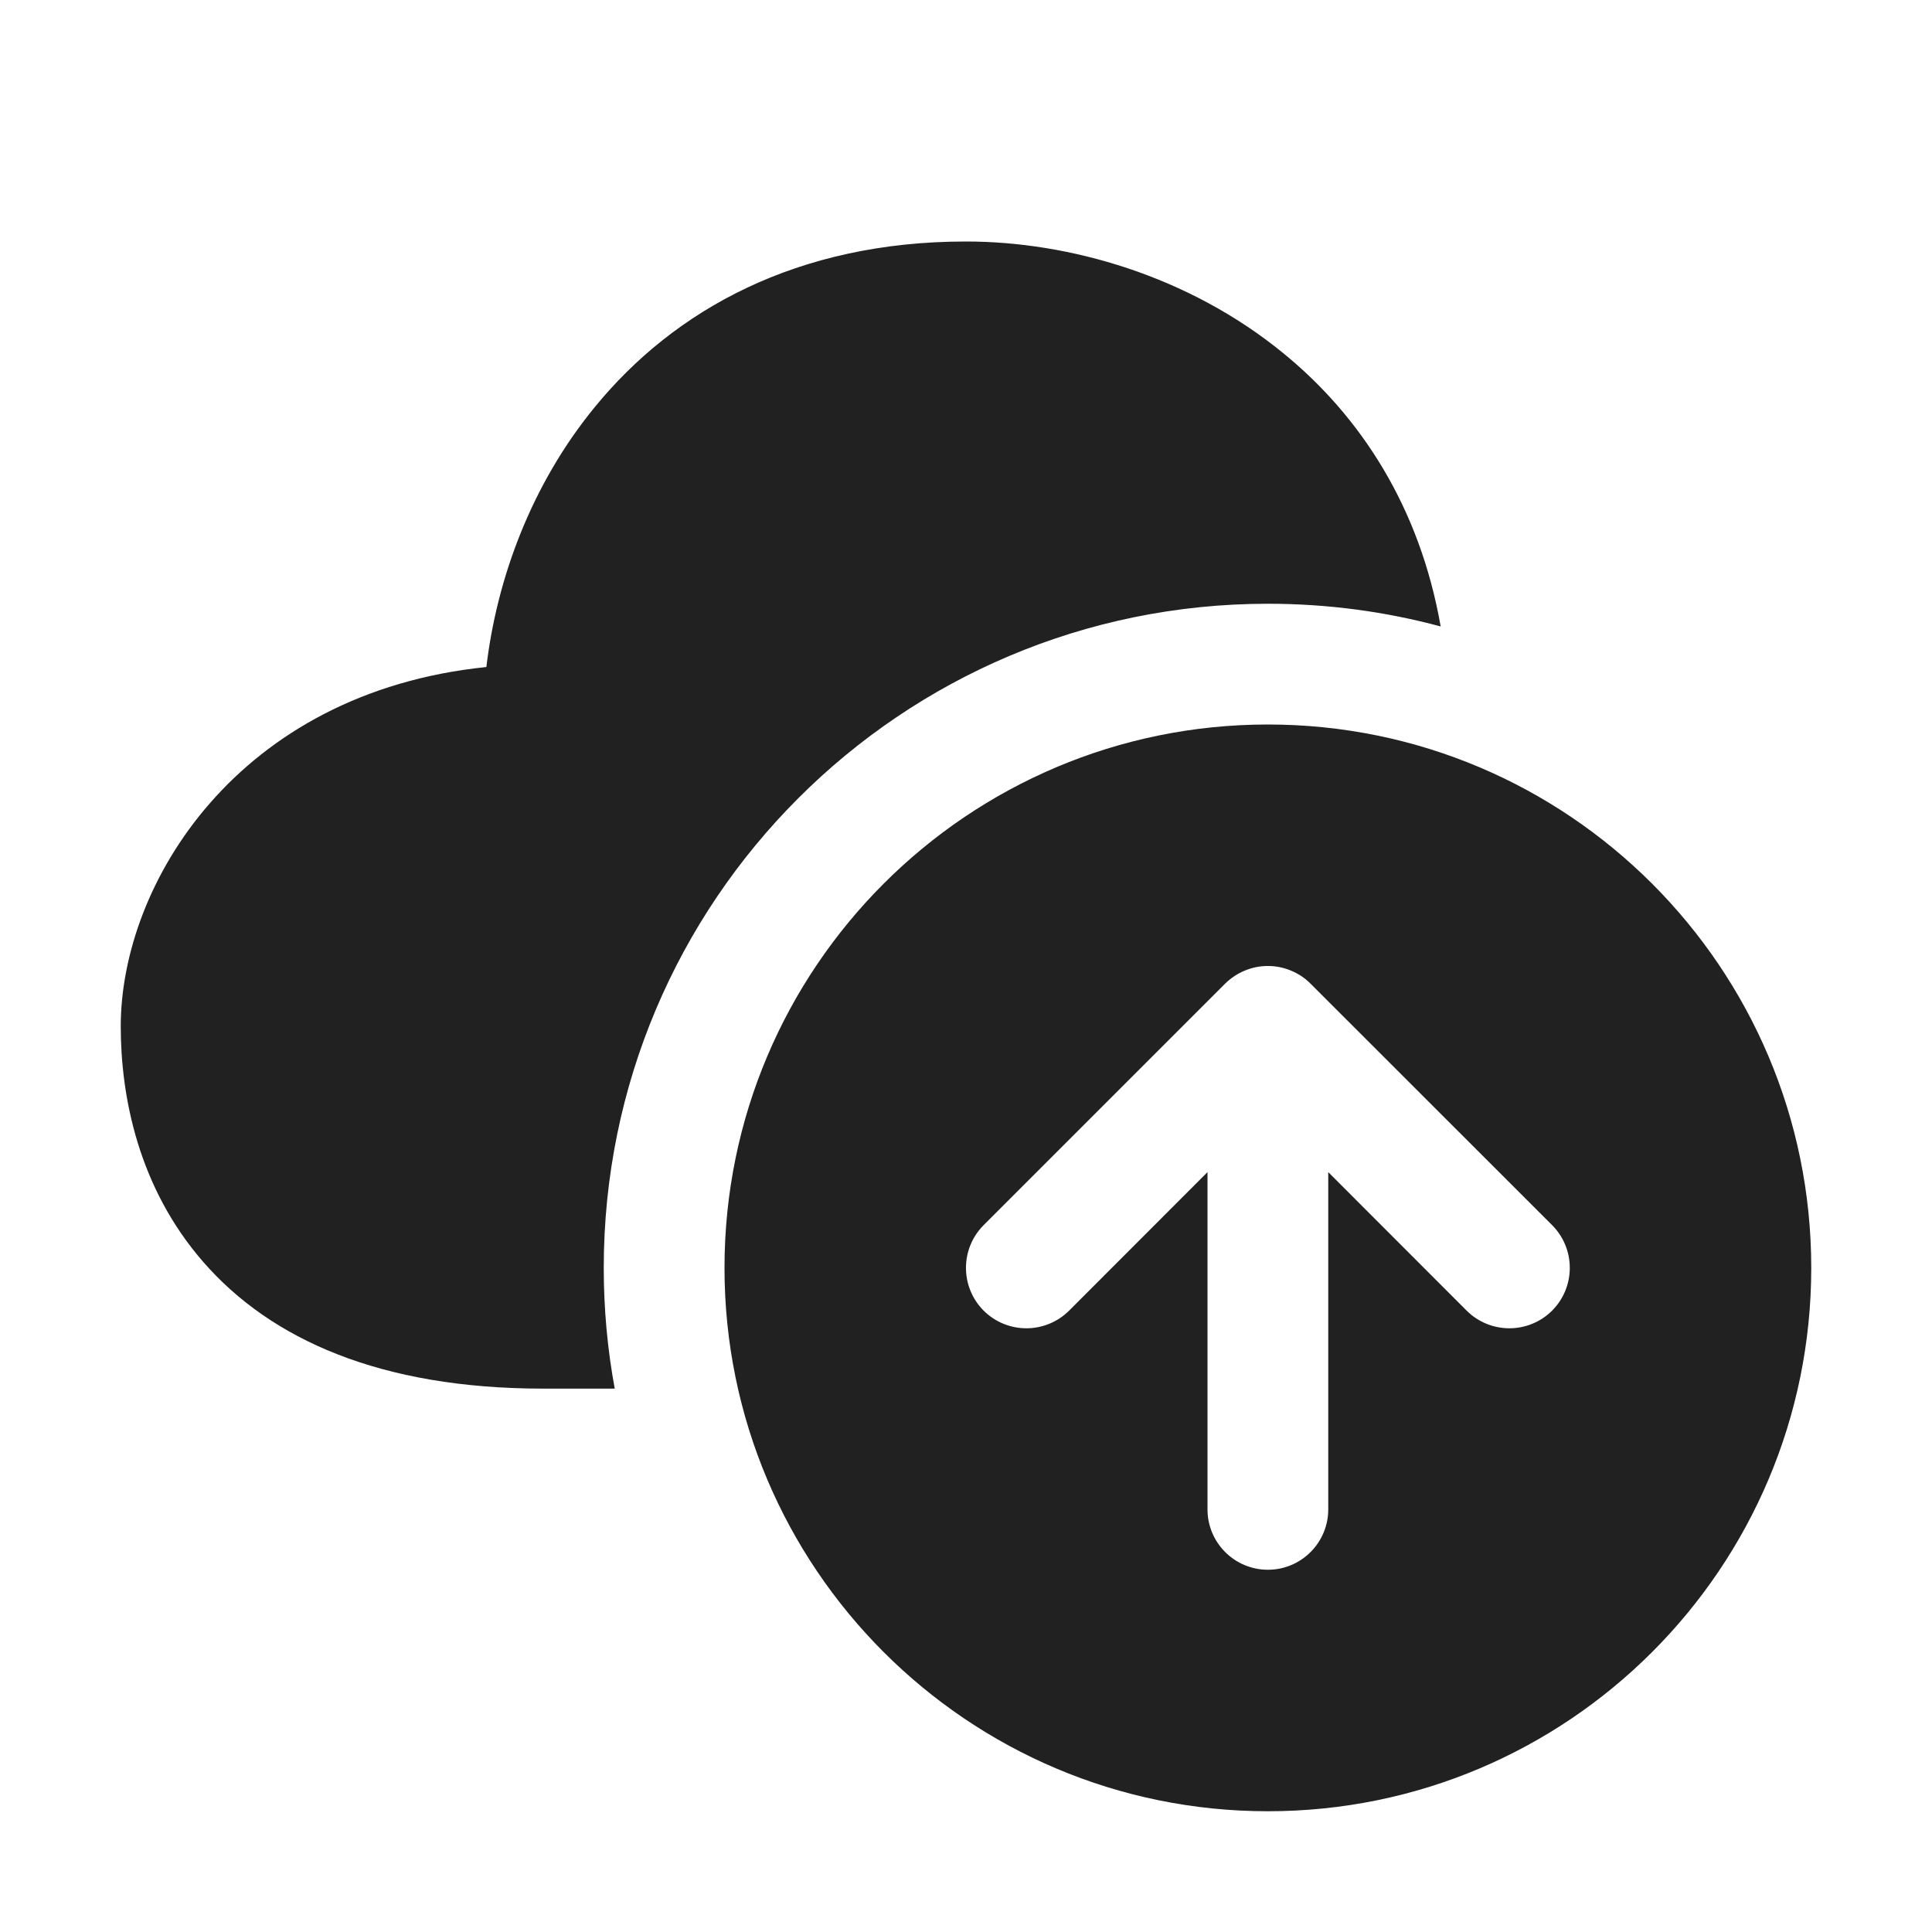
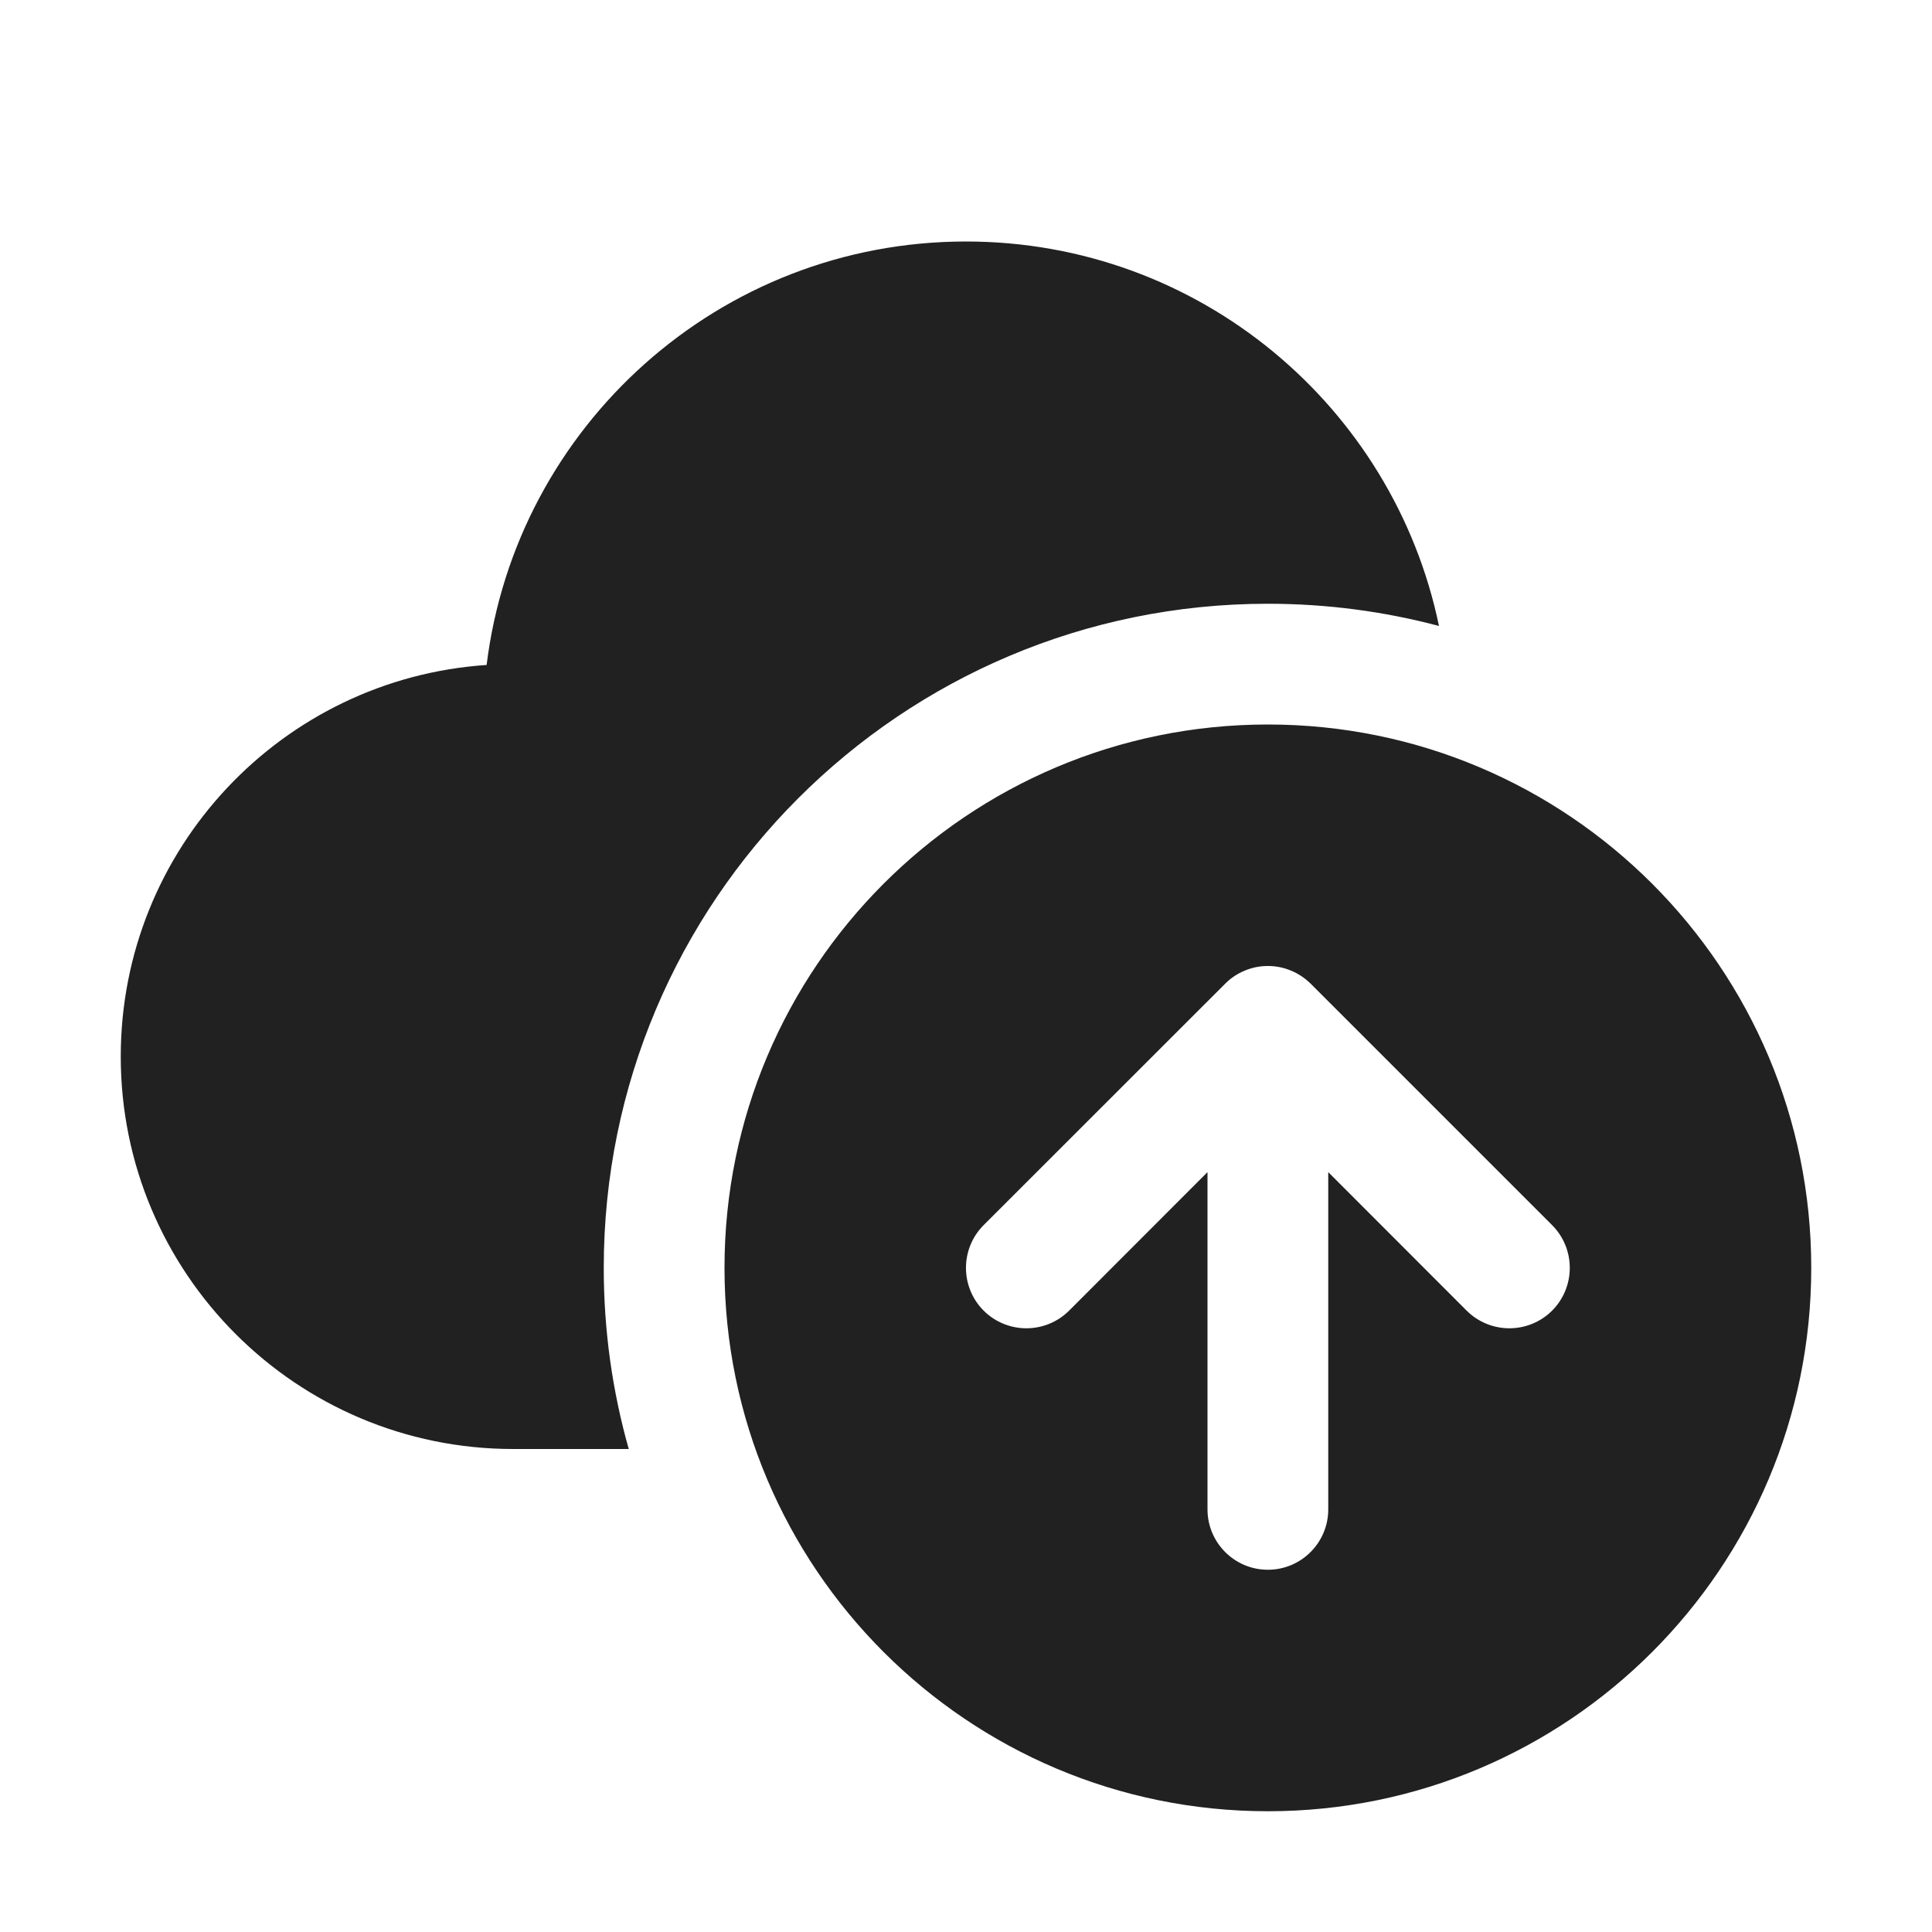
<svg xmlns="http://www.w3.org/2000/svg" width="16" height="16" viewBox="0 0 16 16" fill="none">
-   <path d="M4.926 3.371C5.583 2.567 6.6 2 8 2C8.85 2 9.841 2.281 10.629 2.926C11.268 3.448 11.758 4.199 11.931 5.188C11.475 5.065 10.995 5 10.5 5C7.462 5 5 7.462 5 10.5C5 10.841 5.031 11.176 5.091 11.5H4.5C3.146 11.5 2.242 11.09 1.686 10.454C1.142 9.832 1 9.073 1 8.5C1 7.322 1.965 5.735 4.028 5.524C4.114 4.796 4.398 4.015 4.926 3.371ZM15 10.5C15 8.015 12.985 6 10.5 6C8.015 6 6 8.015 6 10.5C6 12.985 8.015 15 10.5 15C12.985 15 15 12.985 15 10.5ZM10.854 8.147L12.854 10.146C13.049 10.342 13.049 10.658 12.854 10.854C12.658 11.049 12.342 11.049 12.146 10.854L11 9.707V12.5C11 12.776 10.776 13 10.5 13C10.224 13 10 12.776 10 12.5V9.707L8.854 10.854C8.658 11.049 8.342 11.049 8.146 10.854C7.951 10.658 7.951 10.342 8.146 10.146L10.146 8.146C10.194 8.099 10.25 8.062 10.309 8.038C10.367 8.014 10.43 8 10.497 8L10.5 8L10.503 8C10.57 8 10.633 8.014 10.691 8.038C10.749 8.062 10.804 8.097 10.851 8.144L10.854 8.147Z" fill="#212121" />
+   <path d="M4.03 5.507C4.273 3.531 5.958 2 8 2C9.93 2 11.54 3.366 11.917 5.184C11.465 5.064 10.99 5 10.5 5C7.462 5 5 7.462 5 10.5C5 11.02 5.072 11.523 5.207 12H4.25C2.455 12 1 10.545 1 8.75C1 7.029 2.338 5.62 4.03 5.507ZM15 10.5C15 12.985 12.985 15 10.5 15C8.015 15 6 12.985 6 10.5C6 8.015 8.015 6 10.5 6C12.985 6 15 8.015 15 10.5ZM10.146 8.147L8.146 10.146C7.951 10.342 7.951 10.658 8.146 10.854C8.342 11.049 8.658 11.049 8.854 10.854L10 9.707V12.5C10 12.776 10.224 13 10.5 13C10.776 13 11 12.776 11 12.5V9.707L12.146 10.854C12.342 11.049 12.658 11.049 12.854 10.854C13.049 10.658 13.049 10.342 12.854 10.146L10.854 8.146C10.806 8.099 10.75 8.062 10.691 8.038C10.633 8.014 10.57 8 10.503 8L10.5 8L10.497 8C10.43 8 10.367 8.014 10.309 8.038C10.251 8.062 10.196 8.097 10.149 8.144L10.146 8.147Z" fill="#212121" />
</svg>
